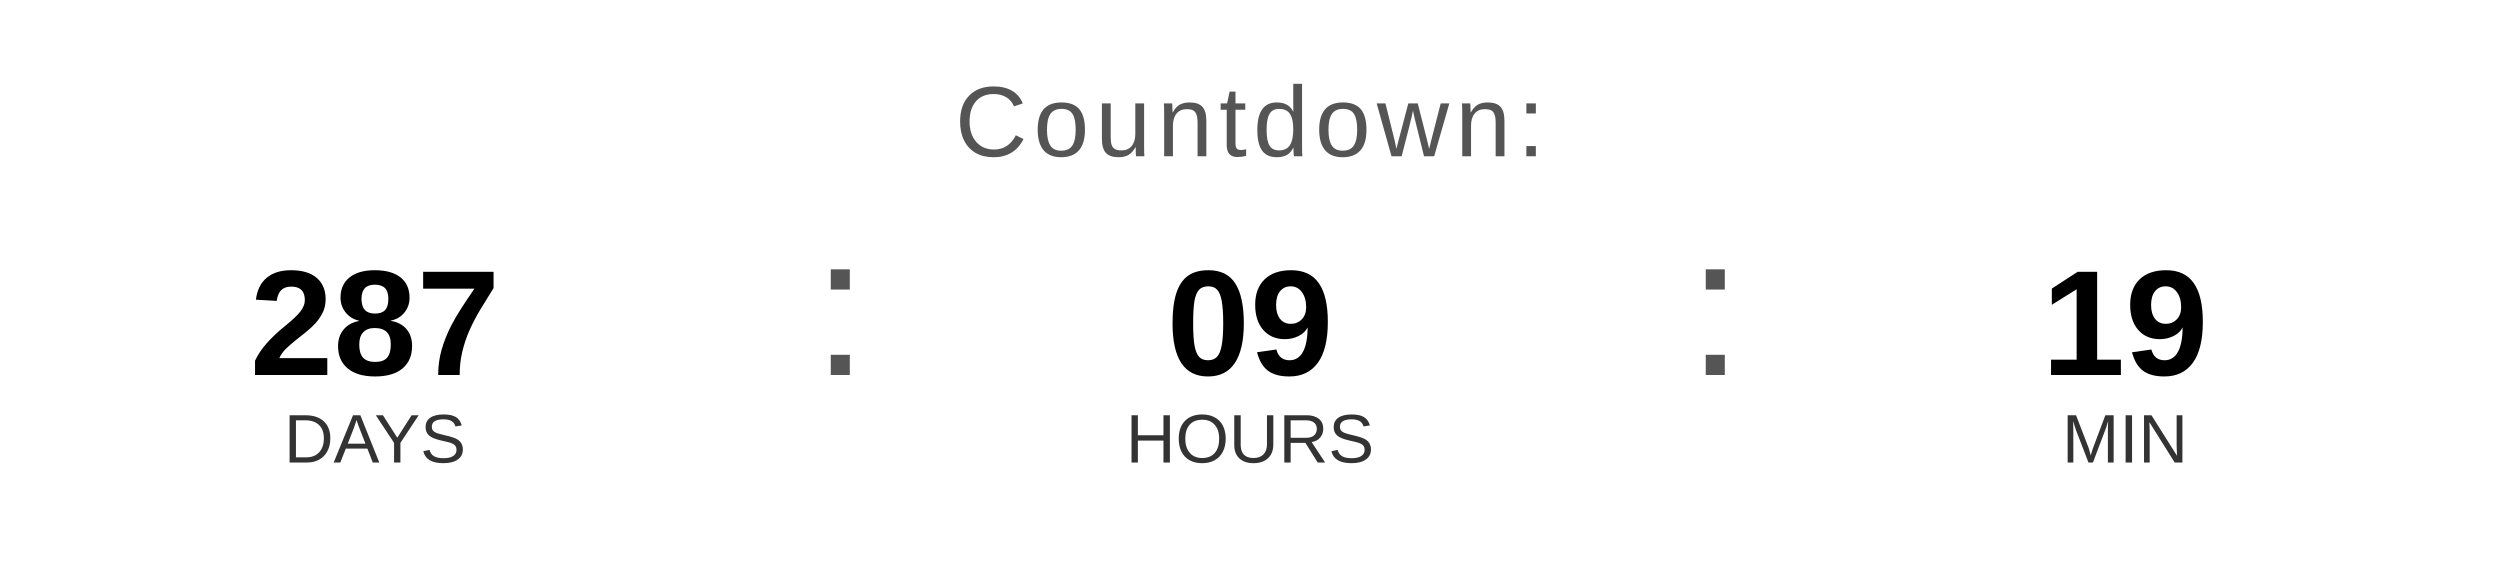
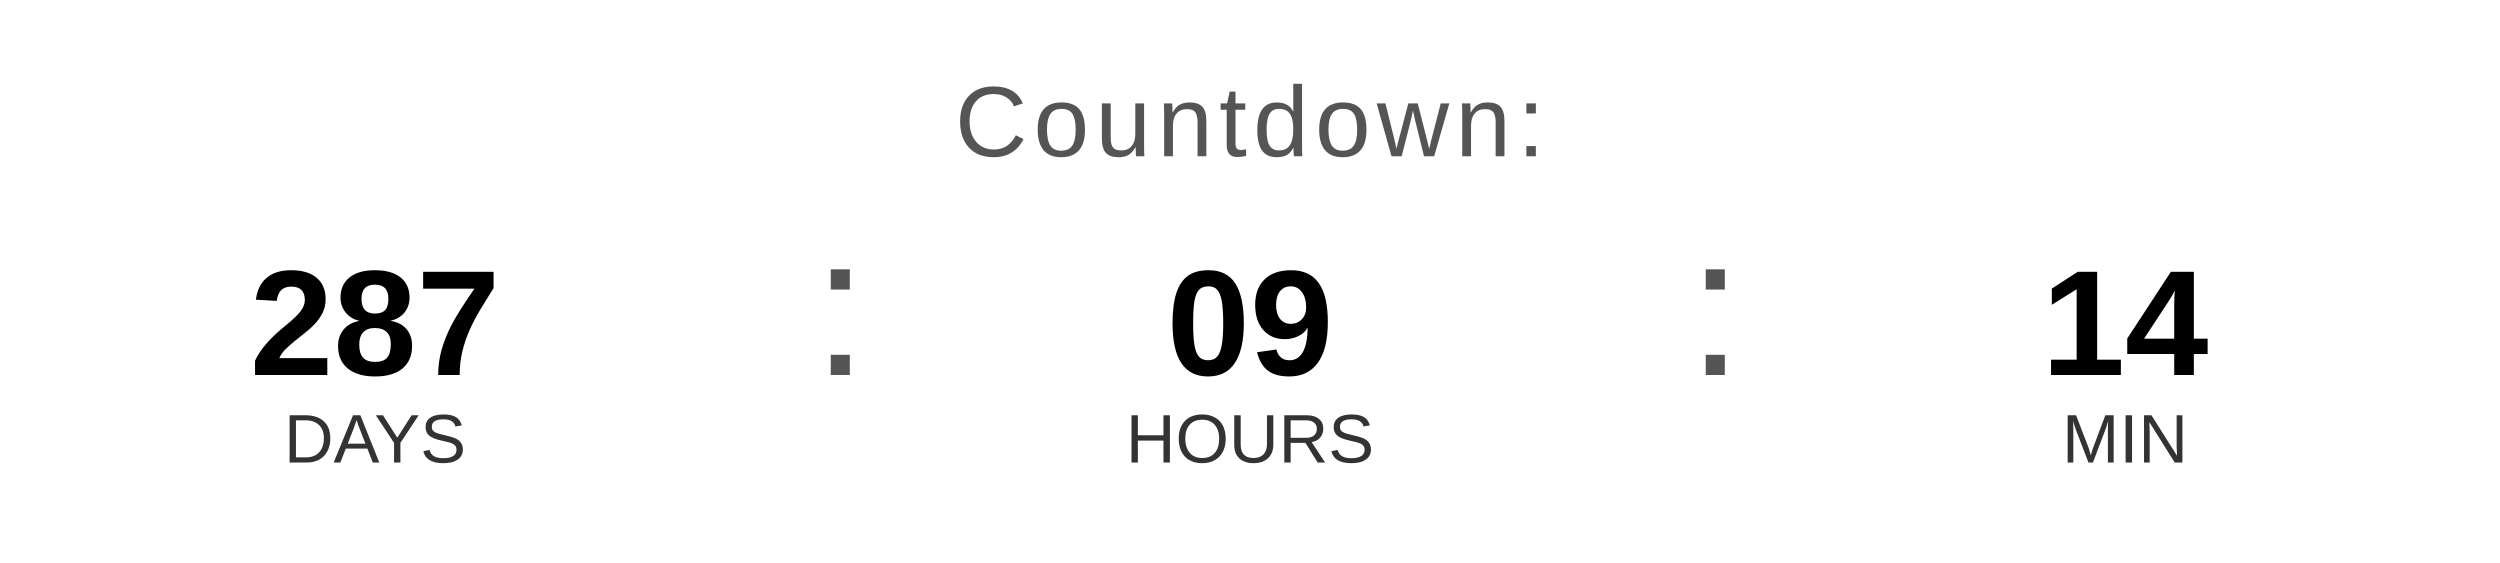
<svg xmlns="http://www.w3.org/2000/svg" width="400" height="90" viewBox="0 0 400 90">
  <text x="200" y="25" font-family="Arial, Helvetica, sans-serif" font-size="16" fill="#555555" text-anchor="middle" letter-spacing="1">
    Countdown:
  </text>
  <text x="60" y="60" font-family="Arial, Helvetica, sans-serif" font-size="24" font-weight="bold" fill="#000000" text-anchor="middle">287</text>
  <text x="60" y="74" font-family="Arial, Helvetica, sans-serif" font-size="11" fill="#333333" text-anchor="middle">DAYS</text>
  <text x="130" y="60" font-family="Arial, sans-serif" font-size="32" fill="#555555">:</text>
  <text x="200" y="60" font-family="Arial, Helvetica, sans-serif" font-size="24" font-weight="bold" fill="#000000" text-anchor="middle">09</text>
  <text x="200" y="74" font-family="Arial, Helvetica, sans-serif" font-size="11" fill="#333333" text-anchor="middle">HOURS</text>
  <text x="270" y="60" font-family="Arial, sans-serif" font-size="32" fill="#555555">:</text>
-   <text x="340" y="60" font-family="Arial, Helvetica, sans-serif" font-size="24" font-weight="bold" fill="#000000" text-anchor="middle">19</text>
+   <text x="340" y="60" font-family="Arial, Helvetica, sans-serif" font-size="24" font-weight="bold" fill="#000000" text-anchor="middle">14</text>
  <text x="340" y="74" font-family="Arial, Helvetica, sans-serif" font-size="11" fill="#333333" text-anchor="middle">MIN</text>
</svg>
